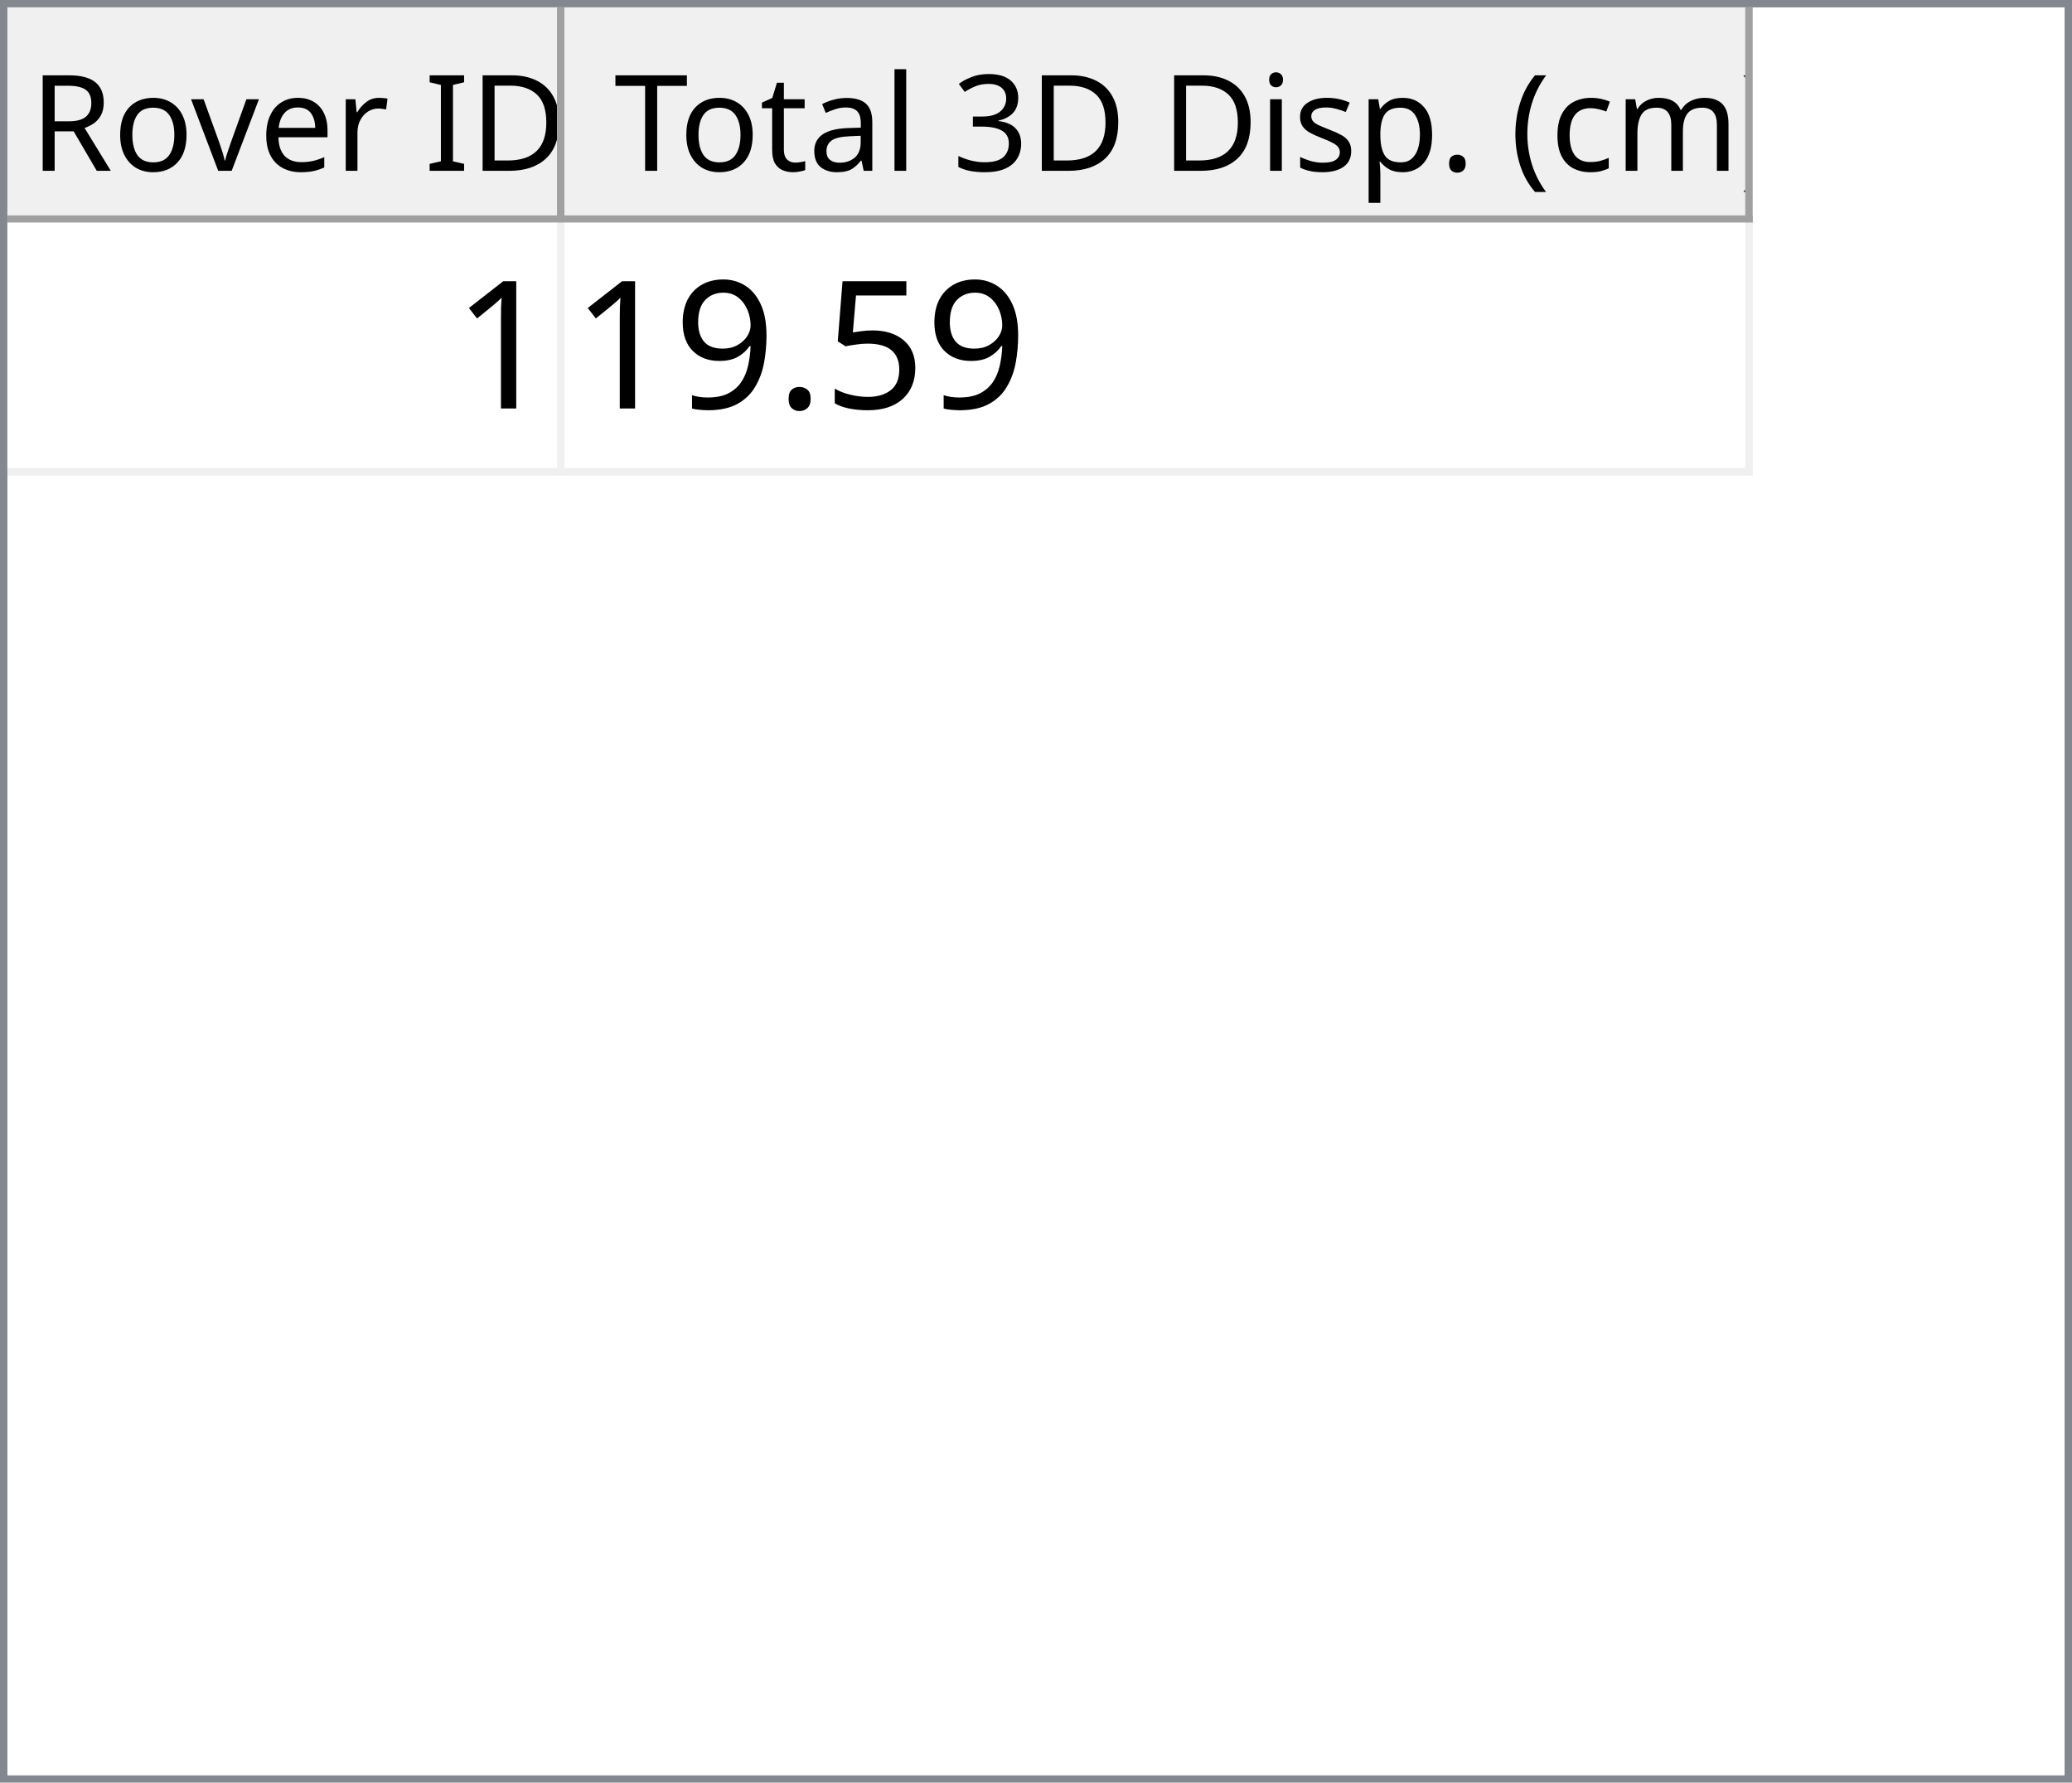
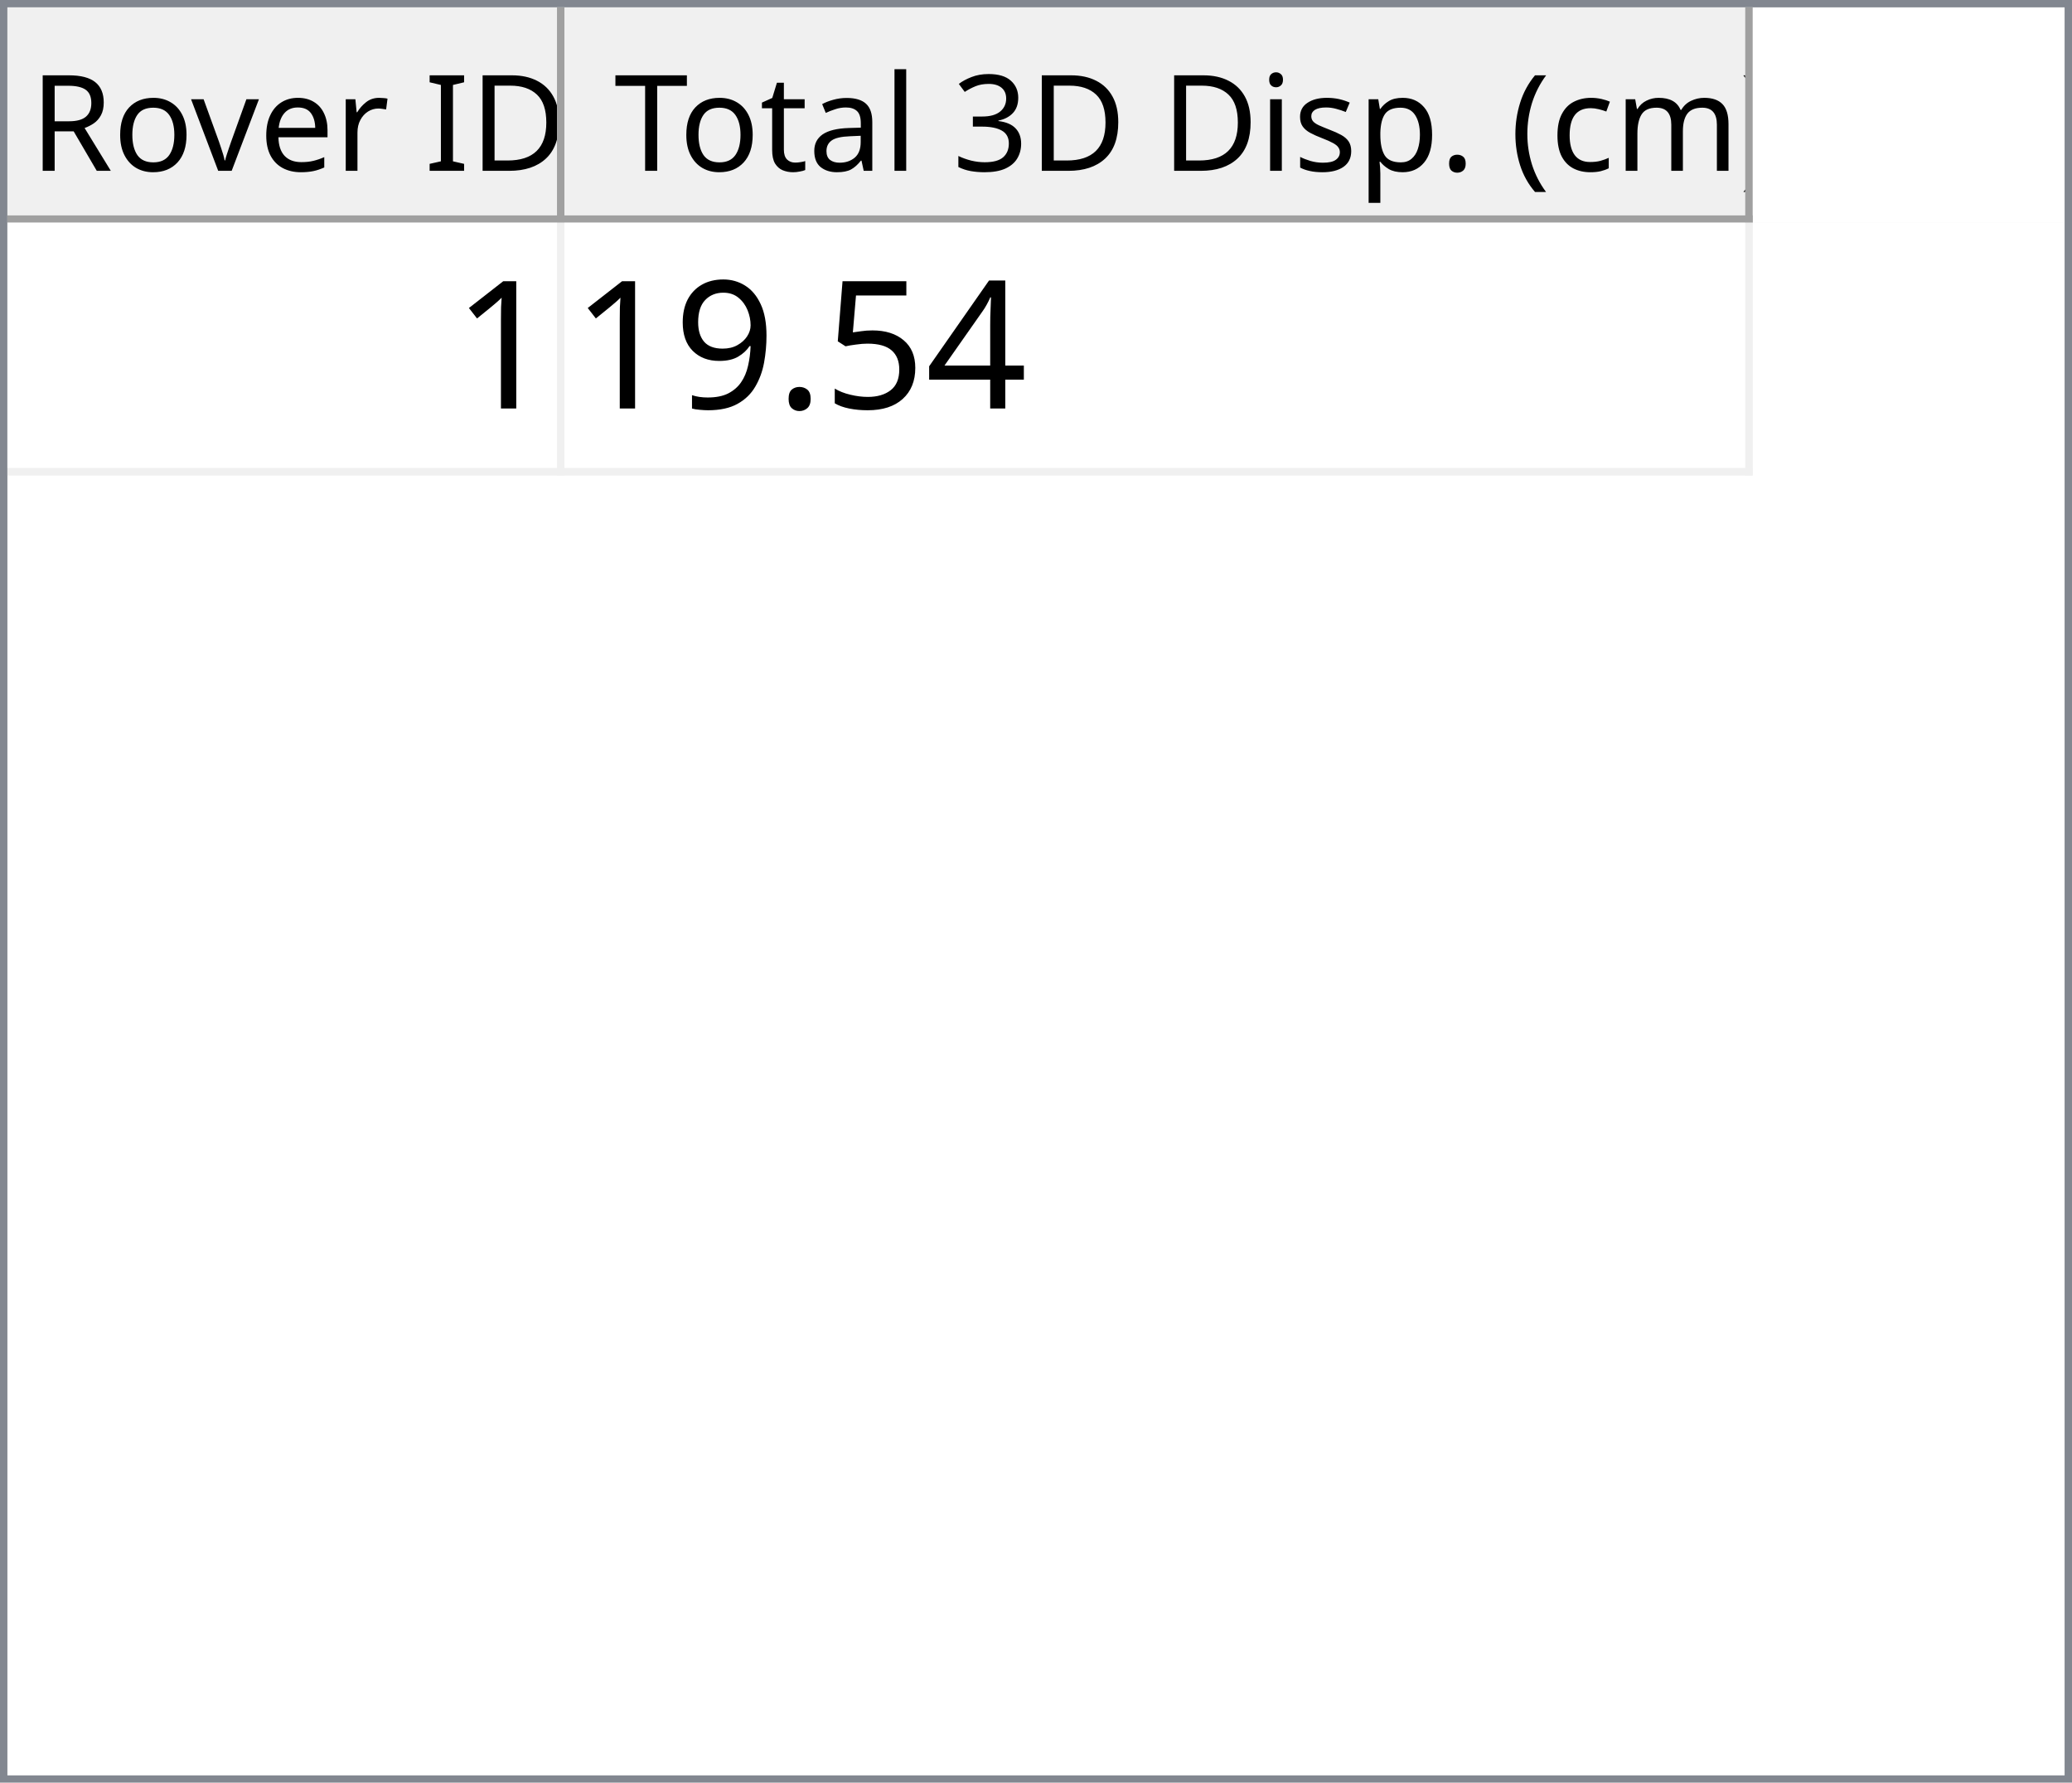
<svg xmlns="http://www.w3.org/2000/svg" style="fill-opacity:1; color-rendering:auto; color-interpolation:auto; text-rendering:auto; stroke:black; stroke-linecap:square; stroke-miterlimit:10; shape-rendering:auto; stroke-opacity:1; fill:black; stroke-dasharray:none; font-weight:normal; stroke-width:1; font-family:'Dialog'; font-style:normal; stroke-linejoin:miter; font-size:12px; stroke-dashoffset:0; image-rendering:auto;" width="279" height="240">
  <defs id="genericDefs" />
  <g>
    <defs id="defs1">
      <clipPath clipPathUnits="userSpaceOnUse" id="clipPath1">
        <path d="M0 0 L279 0 L279 240 L0 240 L0 0 Z" />
      </clipPath>
      <clipPath clipPathUnits="userSpaceOnUse" id="clipPath2">
        <path d="M0 0 L0 240 L279 240 L279 0 Z" />
      </clipPath>
      <clipPath clipPathUnits="userSpaceOnUse" id="clipPath3">
        <path d="M0 0 L0 29 L277 29 L277 0 Z" />
      </clipPath>
      <clipPath clipPathUnits="userSpaceOnUse" id="clipPath4">
        <path d="M0 0 L0 29 L75 29 L75 0 Z" />
      </clipPath>
      <clipPath clipPathUnits="userSpaceOnUse" id="clipPath5">
        <path d="M1 1 L1 28 L74 28 L74 1 Z" />
      </clipPath>
      <clipPath clipPathUnits="userSpaceOnUse" id="clipPath6">
        <path d="M0 0 L0 27 L73 27 L73 0 Z" />
      </clipPath>
      <clipPath clipPathUnits="userSpaceOnUse" id="clipPath7">
        <path d="M-0.5 -0.5 L-0.5 28.5 L74.5 28.5 L74.5 -0.5 Z" />
      </clipPath>
      <clipPath clipPathUnits="userSpaceOnUse" id="clipPath8">
        <path d="M0 0 L0 29 L160 29 L160 0 Z" />
      </clipPath>
      <clipPath clipPathUnits="userSpaceOnUse" id="clipPath9">
        <path d="M1 1 L1 28 L159 28 L159 1 Z" />
      </clipPath>
      <clipPath clipPathUnits="userSpaceOnUse" id="clipPath10">
        <path d="M0 0 L0 27 L158 27 L158 0 Z" />
      </clipPath>
      <clipPath clipPathUnits="userSpaceOnUse" id="clipPath11">
        <path d="M-0.5 -0.5 L-0.5 28.5 L159.5 28.5 L159.5 -0.5 Z" />
      </clipPath>
      <clipPath clipPathUnits="userSpaceOnUse" id="clipPath12">
        <path d="M0 0 L0 209 L277 209 L277 0 Z" />
      </clipPath>
      <clipPath clipPathUnits="userSpaceOnUse" id="clipPath13">
        <path d="M0 0 L0 34 L235 34 L235 0 Z" />
      </clipPath>
      <clipPath clipPathUnits="userSpaceOnUse" id="clipPath14">
        <path d="M-0.5 -0.5 L-0.5 33.5 L234.5 33.5 L234.5 -0.5 Z" />
      </clipPath>
      <clipPath clipPathUnits="userSpaceOnUse" id="clipPath15">
        <path d="M0 0 L0 33 L74 33 L74 0 Z" />
      </clipPath>
      <clipPath clipPathUnits="userSpaceOnUse" id="clipPath16">
        <path d="M0 0 L0 33 L159 33 L159 0 Z" />
      </clipPath>
      <font horiz-adv-x="64.551" id="font1">
        <font-face ascent="107.91" descent="25.098" units-per-em="100" style="font-style:normal; font-family:Segoe UI; font-weight:normal;" />
        <missing-glyph horiz-adv-x="64.551" d="M8.109 0 L8.109 68.266 L56.453 68.266 L56.453 0 L8.109 0 ZM15.328 7.234 L49.219 7.234 L49.219 61.031 L15.328 61.031 L15.328 7.234 Z" />
        <glyph unicode="D" horiz-adv-x="70.117" d="M9.188 0 L9.188 70.016 L28.516 70.016 Q65.531 70.016 65.531 35.891 Q65.531 19.672 55.25 9.836 Q44.969 0 27.734 0 L9.188 0 ZM17.391 62.594 L17.391 7.422 L27.828 7.422 Q41.609 7.422 49.273 14.797 Q56.938 22.172 56.938 35.688 Q56.938 62.594 28.328 62.594 L17.391 62.594 Z" />
        <glyph unicode="I" horiz-adv-x="26.611" d="M17.391 0 L9.188 0 L9.188 70.016 L17.391 70.016 L17.391 0 Z" />
        <glyph unicode=" " horiz-adv-x="27.393" d="" />
        <glyph unicode="r" horiz-adv-x="34.766" d="M34.188 41.891 Q32.078 43.5 28.125 43.5 Q23 43.5 19.555 38.672 Q16.109 33.844 16.109 25.484 L16.109 0 L8.109 0 L8.109 50 L16.109 50 L16.109 39.703 L16.312 39.703 Q18.016 44.969 21.531 47.922 Q25.047 50.875 29.391 50.875 Q32.516 50.875 34.188 50.203 L34.188 41.891 Z" />
        <glyph unicode="e" horiz-adv-x="52.295" d="M48.297 23 L12.984 23 Q13.188 14.656 17.484 10.109 Q21.781 5.562 29.297 5.562 Q37.75 5.562 44.828 11.141 L44.828 3.609 Q38.234 -1.172 27.391 -1.172 Q16.797 -1.172 10.742 5.641 Q4.688 12.453 4.688 24.812 Q4.688 36.469 11.305 43.82 Q17.922 51.172 27.734 51.172 Q37.547 51.172 42.922 44.828 Q48.297 38.484 48.297 27.203 L48.297 23 ZM40.094 29.781 Q40.047 36.719 36.75 40.578 Q33.453 44.438 27.594 44.438 Q21.922 44.438 17.969 40.383 Q14.016 36.328 13.094 29.781 L40.094 29.781 Z" />
        <glyph unicode="v" horiz-adv-x="47.9" d="M47.406 50 L27.484 0 L19.625 0 L0.688 50 L9.469 50 L22.172 13.672 Q23.578 9.672 23.922 6.688 L24.125 6.688 Q24.609 10.453 25.688 13.484 L38.969 50 L47.406 50 Z" />
        <glyph unicode="o" horiz-adv-x="58.594" d="M29 -1.172 Q17.922 -1.172 11.305 5.836 Q4.688 12.844 4.688 24.422 Q4.688 37.016 11.57 44.094 Q18.453 51.172 30.172 51.172 Q41.359 51.172 47.633 44.289 Q53.906 37.406 53.906 25.203 Q53.906 13.234 47.141 6.031 Q40.375 -1.172 29 -1.172 ZM29.594 44.438 Q21.875 44.438 17.383 39.188 Q12.891 33.938 12.891 24.703 Q12.891 15.828 17.43 10.695 Q21.969 5.562 29.594 5.562 Q37.359 5.562 41.531 10.594 Q45.703 15.625 45.703 24.906 Q45.703 34.281 41.531 39.359 Q37.359 44.438 29.594 44.438 Z" />
        <glyph unicode="R" horiz-adv-x="59.814" d="M59.375 0 L49.609 0 L37.891 19.625 Q36.281 22.359 34.766 24.289 Q33.25 26.219 31.664 27.438 Q30.078 28.656 28.25 29.219 Q26.422 29.781 24.125 29.781 L17.391 29.781 L17.391 0 L9.188 0 L9.188 70.016 L30.078 70.016 Q34.672 70.016 38.555 68.867 Q42.438 67.719 45.289 65.375 Q48.141 63.031 49.758 59.547 Q51.375 56.062 51.375 51.375 Q51.375 47.703 50.273 44.656 Q49.172 41.609 47.148 39.211 Q45.125 36.812 42.266 35.133 Q39.406 33.453 35.844 32.516 L35.844 32.328 Q37.594 31.547 38.891 30.547 Q40.188 29.547 41.359 28.18 Q42.531 26.812 43.68 25.078 Q44.828 23.344 46.234 21.047 L59.375 0 ZM17.391 62.594 L17.391 37.203 L28.516 37.203 Q31.594 37.203 34.203 38.133 Q36.812 39.062 38.719 40.797 Q40.625 42.531 41.703 45.047 Q42.781 47.562 42.781 50.688 Q42.781 56.297 39.141 59.445 Q35.5 62.594 28.609 62.594 L17.391 62.594 Z" />
        <glyph unicode=")" horiz-adv-x="30.176" d="M8.297 -15.922 L1.172 -15.922 Q16.406 2.344 16.406 26.812 Q16.406 51.469 1.078 70.016 L8.297 70.016 Q23.531 52.156 23.531 26.703 Q23.531 1.375 8.297 -15.922 Z" />
        <glyph unicode="m" horiz-adv-x="86.133" d="M79.109 0 L71.094 0 L71.094 28.719 Q71.094 37.016 68.531 40.727 Q65.969 44.438 59.906 44.438 Q54.781 44.438 51.195 39.75 Q47.609 35.062 47.609 28.516 L47.609 0 L39.594 0 L39.594 29.688 Q39.594 44.438 28.219 44.438 Q22.953 44.438 19.531 40.016 Q16.109 35.594 16.109 28.516 L16.109 0 L8.109 0 L8.109 50 L16.109 50 L16.109 42.094 L16.312 42.094 Q21.625 51.172 31.844 51.172 Q36.969 51.172 40.773 48.312 Q44.578 45.453 46 40.828 Q51.562 51.172 62.594 51.172 Q79.109 51.172 79.109 30.812 L79.109 0 Z" />
        <glyph unicode="c" horiz-adv-x="46.191" d="M42.188 2.297 Q36.422 -1.172 28.516 -1.172 Q17.828 -1.172 11.258 5.789 Q4.688 12.75 4.688 23.828 Q4.688 36.188 11.766 43.68 Q18.844 51.172 30.672 51.172 Q37.25 51.172 42.281 48.734 L42.281 40.531 Q36.719 44.438 30.375 44.438 Q22.703 44.438 17.797 38.945 Q12.891 33.453 12.891 24.516 Q12.891 15.719 17.508 10.641 Q22.125 5.562 29.891 5.562 Q36.422 5.562 42.188 9.906 L42.188 2.297 Z" />
        <glyph unicode="(" horiz-adv-x="30.176" d="M29.109 -15.922 L21.969 -15.922 Q6.844 1.375 6.844 26.703 Q6.844 52.156 21.969 70.016 L29.203 70.016 Q13.875 51.469 13.875 26.812 Q13.875 2.344 29.109 -15.922 Z" />
        <glyph unicode="." horiz-adv-x="21.68" d="M10.891 -1.078 Q8.641 -1.078 7.055 0.539 Q5.469 2.156 5.469 4.391 Q5.469 6.641 7.055 8.273 Q8.641 9.906 10.891 9.906 Q13.188 9.906 14.797 8.273 Q16.406 6.641 16.406 4.391 Q16.406 2.156 14.797 0.539 Q13.188 -1.078 10.891 -1.078 Z" />
        <glyph unicode="p" horiz-adv-x="58.789" d="M16.312 7.234 L16.109 7.234 L16.109 -23 L8.109 -23 L8.109 50 L16.109 50 L16.109 41.219 L16.312 41.219 Q22.219 51.172 33.594 51.172 Q43.266 51.172 48.688 44.461 Q54.109 37.75 54.109 26.469 Q54.109 13.922 48 6.375 Q41.891 -1.172 31.297 -1.172 Q21.578 -1.172 16.312 7.234 ZM16.109 27.391 L16.109 20.406 Q16.109 14.203 20.141 9.883 Q24.172 5.562 30.375 5.562 Q37.641 5.562 41.773 11.133 Q45.906 16.703 45.906 26.609 Q45.906 34.969 42.047 39.703 Q38.188 44.438 31.594 44.438 Q24.609 44.438 20.359 39.578 Q16.109 34.719 16.109 27.391 Z" />
        <glyph unicode="s" horiz-adv-x="42.432" d="M5.078 1.812 L5.078 10.406 Q11.625 5.562 19.484 5.562 Q30.031 5.562 30.031 12.594 Q30.031 14.594 29.125 15.992 Q28.219 17.391 26.68 18.461 Q25.141 19.531 23.07 20.383 Q21 21.234 18.609 22.172 Q15.281 23.484 12.766 24.828 Q10.25 26.172 8.57 27.859 Q6.891 29.547 6.031 31.695 Q5.172 33.844 5.172 36.719 Q5.172 40.234 6.789 42.945 Q8.406 45.656 11.086 47.484 Q13.766 49.312 17.211 50.242 Q20.656 51.172 24.312 51.172 Q30.812 51.172 35.938 48.922 L35.938 40.828 Q30.422 44.438 23.25 44.438 Q21 44.438 19.195 43.922 Q17.391 43.406 16.094 42.477 Q14.797 41.547 14.086 40.258 Q13.375 38.969 13.375 37.406 Q13.375 35.453 14.086 34.133 Q14.797 32.812 16.164 31.789 Q17.531 30.766 19.484 29.938 Q21.438 29.109 23.922 28.125 Q27.25 26.859 29.883 25.516 Q32.516 24.172 34.375 22.484 Q36.234 20.797 37.234 18.602 Q38.234 16.406 38.234 13.375 Q38.234 9.672 36.602 6.938 Q34.969 4.203 32.234 2.398 Q29.5 0.594 25.93 -0.289 Q22.359 -1.172 18.453 -1.172 Q10.75 -1.172 5.078 1.812 Z" />
        <glyph unicode="i" horiz-adv-x="24.219" d="M12.203 62.703 Q10.062 62.703 8.547 64.164 Q7.031 65.625 7.031 67.875 Q7.031 70.125 8.547 71.609 Q10.062 73.094 12.203 73.094 Q14.406 73.094 15.945 71.609 Q17.484 70.125 17.484 67.875 Q17.484 65.719 15.945 64.211 Q14.406 62.703 12.203 62.703 ZM16.109 0 L8.109 0 L8.109 50 L16.109 50 L16.109 0 Z" />
        <glyph unicode="3" horiz-adv-x="53.906" d="M46.531 19.828 Q46.531 15.094 44.75 11.211 Q42.969 7.328 39.719 4.57 Q36.469 1.812 31.93 0.297 Q27.391 -1.219 21.922 -1.219 Q11.922 -1.219 6 2.594 L6 11.188 Q13.094 5.609 22.219 5.609 Q25.875 5.609 28.828 6.539 Q31.781 7.469 33.906 9.227 Q36.031 10.984 37.18 13.477 Q38.328 15.969 38.328 19.094 Q38.328 32.812 18.797 32.812 L12.984 32.812 L12.984 39.594 L18.5 39.594 Q35.797 39.594 35.797 52.484 Q35.797 64.406 22.609 64.406 Q15.188 64.406 8.688 59.422 L8.688 67.188 Q15.375 71.188 24.609 71.188 Q29 71.188 32.57 69.969 Q36.141 68.75 38.68 66.555 Q41.219 64.359 42.609 61.281 Q44 58.203 44 54.5 Q44 40.672 30.031 36.719 L30.031 36.531 Q33.594 36.141 36.625 34.797 Q39.656 33.453 41.852 31.305 Q44.047 29.156 45.289 26.25 Q46.531 23.344 46.531 19.828 Z" />
        <glyph unicode="l" horiz-adv-x="24.219" d="M16.109 0 L8.109 0 L8.109 74.031 L16.109 74.031 L16.109 0 Z" />
        <glyph unicode="a" horiz-adv-x="50.879" d="M43.891 0 L35.891 0 L35.891 7.812 L35.688 7.812 Q30.469 -1.172 20.312 -1.172 Q12.844 -1.172 8.617 2.781 Q4.391 6.734 4.391 13.281 Q4.391 27.297 20.906 29.594 L35.891 31.688 Q35.891 44.438 25.594 44.438 Q16.547 44.438 9.281 38.281 L9.281 46.484 Q16.656 51.172 26.266 51.172 Q43.891 51.172 43.891 32.516 L43.891 0 ZM35.891 25.297 L23.828 23.641 Q18.266 22.859 15.43 20.875 Q12.594 18.891 12.594 13.875 Q12.594 10.203 15.211 7.883 Q17.828 5.562 22.172 5.562 Q28.125 5.562 32.008 9.742 Q35.891 13.922 35.891 20.312 L35.891 25.297 Z" />
        <glyph unicode="t" horiz-adv-x="33.887" d="M31.297 0.484 Q28.469 -1.078 23.828 -1.078 Q10.688 -1.078 10.688 13.578 L10.688 43.172 L2.094 43.172 L2.094 50 L10.688 50 L10.688 62.203 L18.703 64.797 L18.703 50 L31.297 50 L31.297 43.172 L18.703 43.172 L18.703 14.984 Q18.703 9.969 20.414 7.82 Q22.125 5.672 26.078 5.672 Q29.109 5.672 31.297 7.328 L31.297 0.484 Z" />
        <glyph unicode="T" horiz-adv-x="52.393" d="M50.594 62.594 L30.375 62.594 L30.375 0 L22.172 0 L22.172 62.594 L2 62.594 L2 70.016 L50.594 70.016 L50.594 62.594 Z" />
      </font>
      <font horiz-adv-x="75.0" id="font2">
        <font-face ascent="100.537" descent="21.973" units-per-em="100" style="font-style:normal; font-family:sans-serif; font-weight:normal;" />
        <missing-glyph horiz-adv-x="75.0" d="M12.5 0 L12.5 62.5 L62.5 62.5 L62.5 0 L12.5 0 ZM14.062 1.562 L60.938 1.562 L60.938 60.938 L14.062 60.938 L14.062 1.562 Z" />
        <glyph unicode="1" horiz-adv-x="55.615" d="M37.25 0 L28.469 0 L28.469 56 Q25.297 52.984 20.141 49.953 Q14.984 46.922 10.891 45.406 L10.891 53.906 Q18.266 57.375 23.781 62.305 Q29.297 67.234 31.594 71.875 L37.25 71.875 L37.25 0 Z" />
+         <glyph unicode="4" horiz-adv-x="55.615" d="M32.328 0 L32.328 17.141 L1.266 17.141 L1.266 25.203 L33.938 71.578 L41.109 71.578 L41.109 25.203 L50.781 25.203 L50.781 17.141 L41.109 17.141 L41.109 0 L32.328 0 ZM32.328 25.203 L32.328 57.469 L9.906 25.203 L32.328 25.203 Z" />
        <glyph unicode="5" horiz-adv-x="55.615" d="M4.156 18.75 L13.375 19.531 Q14.406 12.797 18.141 9.398 Q21.875 6 27.156 6 Q33.5 6 37.891 10.789 Q42.281 15.578 42.281 23.484 Q42.281 31 38.062 35.352 Q33.844 39.703 27 39.703 Q22.75 39.703 19.336 37.773 Q15.922 35.844 13.969 32.766 L5.719 33.844 L12.641 70.609 L48.25 70.609 L48.25 62.203 L19.672 62.203 L15.828 42.969 Q22.266 47.469 29.344 47.469 Q38.719 47.469 45.164 40.969 Q51.609 34.469 51.609 24.266 Q51.609 14.547 45.953 7.469 Q39.062 -1.219 27.156 -1.219 Q17.391 -1.219 11.211 4.25 Q5.031 9.719 4.156 18.75 Z" />
        <glyph unicode="." horiz-adv-x="27.783" d="M9.078 0 L9.078 10.016 L19.094 10.016 L19.094 0 L9.078 0 Z" />
        <glyph unicode="9" horiz-adv-x="55.615" d="M5.469 16.547 L13.922 17.328 Q14.984 11.375 18.016 8.688 Q21.047 6 25.781 6 Q29.828 6 32.883 7.859 Q35.938 9.719 37.891 12.82 Q39.844 15.922 41.164 21.195 Q42.484 26.469 42.484 31.938 Q42.484 32.516 42.438 33.688 Q39.797 29.5 35.234 26.883 Q30.672 24.266 25.344 24.266 Q16.453 24.266 10.305 30.711 Q4.156 37.156 4.156 47.703 Q4.156 58.594 10.578 65.234 Q17 71.875 26.656 71.875 Q33.641 71.875 39.43 68.117 Q45.219 64.359 48.219 57.398 Q51.219 50.438 51.219 37.25 Q51.219 23.531 48.242 15.406 Q45.266 7.281 39.383 3.031 Q33.5 -1.219 25.594 -1.219 Q17.188 -1.219 11.867 3.445 Q6.547 8.109 5.469 16.547 ZM41.453 48.141 Q41.453 55.719 37.43 60.156 Q33.406 64.594 27.734 64.594 Q21.875 64.594 17.531 59.812 Q13.188 55.031 13.188 47.406 Q13.188 40.578 17.312 36.305 Q21.438 32.031 27.484 32.031 Q33.594 32.031 37.523 36.305 Q41.453 40.578 41.453 48.141 Z" />
      </font>
    </defs>
    <g style="fill:white; stroke:white;">
      <rect x="0" y="0" width="279" style="clip-path:url(#clipPath1); stroke:none;" height="240" />
    </g>
    <g style="fill:white; text-rendering:optimizeSpeed; color-rendering:optimizeSpeed; image-rendering:optimizeSpeed; shape-rendering:crispEdges; stroke:white; color-interpolation:sRGB;">
      <rect x="0" width="279" height="240" y="0" style="stroke:none;" />
      <path style="stroke:none;" d="M0 240 L279 240 L279 0 L0 0 Z" />
    </g>
    <g style="fill:rgb(240,240,240); font-size:18px; font-family:'Segoe UI'; stroke:rgb(240,240,240);">
      <rect x="0" y="0" width="279" style="clip-path:url(#clipPath2); stroke:none;" height="240" />
    </g>
    <g style="fill:rgb(130,135,144); font-size:18px; font-family:'Segoe UI'; stroke:rgb(130,135,144);">
      <path d="M0 0 L279 0 L279 240 L0 240 L0 0 ZM1 1 L278 1 L278 239 L1 239 L1 1 Z" style="fill-rule:evenodd; clip-path:url(#clipPath2); stroke:none;" />
    </g>
    <g style="fill:white; font-size:18px; font-family:'Segoe UI'; stroke:white;" transform="translate(1,1)">
      <rect x="0" y="0" width="277" style="clip-path:url(#clipPath3); stroke:none;" height="29" />
    </g>
    <g style="fill:rgb(240,240,240); font-size:18px; font-family:'Segoe UI'; stroke:rgb(240,240,240);" transform="translate(1,1)">
      <rect x="0" y="0" width="75" style="clip-path:url(#clipPath4); stroke:none;" height="29" />
    </g>
    <g style="font-family:'Segoe UI'; font-size:18px;" transform="translate(2,2)">
      <text x="2" xml:space="preserve" y="21" style="clip-path:url(#clipPath6); stroke:none;">Rover ID</text>
    </g>
    <g transform="translate(1.5,1.5)" style="fill:rgb(160,160,160); font-size:18px; font-family:'Segoe UI'; stroke:rgb(160,160,160); stroke-linejoin:bevel;">
      <line x1="74" x2="74" y1="0" style="fill:none; clip-path:url(#clipPath7);" y2="28" />
    </g>
    <g transform="matrix(1,0,0,1,1,1) translate(0.5,0.5)" style="fill:rgb(160,160,160); font-size:18px; font-family:'Segoe UI'; stroke:rgb(160,160,160); stroke-linejoin:bevel;">
      <line x1="0" x2="74" y1="28" style="fill:none; clip-path:url(#clipPath7);" y2="28" />
    </g>
    <g style="fill:rgb(240,240,240); font-size:18px; font-family:'Segoe UI'; stroke:rgb(240,240,240);" transform="translate(76,1)">
      <rect x="0" y="0" width="160" style="clip-path:url(#clipPath8); stroke:none;" height="29" />
    </g>
    <g style="font-family:'Segoe UI'; font-size:18px;" transform="translate(77,2)">
      <text x="1" xml:space="preserve" y="21" style="clip-path:url(#clipPath10); stroke:none;"> Total 3D Disp. (cm)</text>
    </g>
    <g transform="translate(76.5,1.5)" style="fill:rgb(160,160,160); font-size:18px; font-family:'Segoe UI'; stroke:rgb(160,160,160); stroke-linejoin:bevel;">
      <line x1="159" x2="159" y1="0" style="fill:none; clip-path:url(#clipPath11);" y2="28" />
    </g>
    <g transform="matrix(1,0,0,1,76,1) translate(0.5,0.5)" style="fill:rgb(160,160,160); font-size:18px; font-family:'Segoe UI'; stroke:rgb(160,160,160); stroke-linejoin:bevel;">
      <line x1="0" x2="159" y1="28" style="fill:none; clip-path:url(#clipPath11);" y2="28" />
    </g>
    <g style="fill:white; font-size:18px; font-family:'Segoe UI'; stroke:white;" transform="translate(1,30)">
      <rect x="0" y="0" width="277" style="clip-path:url(#clipPath12); stroke:none;" height="209" />
    </g>
    <g style="fill:rgb(240,240,240); font-size:24px; font-family:sans-serif; stroke:rgb(240,240,240);" transform="translate(1,30)">
      <rect x="0" y="0" width="235" style="clip-path:url(#clipPath13); stroke:none;" height="34" />
      <line transform="translate(0.5,0.5)" x1="0" x2="234" y1="33" style="clip-path:url(#clipPath14); fill:none; stroke-linejoin:bevel;" y2="33" />
    </g>
    <g transform="matrix(1,0,0,1,1,30) translate(0.5,0.5)" style="fill:rgb(240,240,240); font-size:24px; font-family:sans-serif; stroke:rgb(240,240,240); stroke-linejoin:bevel;">
      <line x1="74" x2="74" y1="0" style="fill:none; clip-path:url(#clipPath14);" y2="33" />
    </g>
    <g transform="matrix(1,0,0,1,1,30) translate(0.5,0.5)" style="fill:rgb(240,240,240); font-size:24px; font-family:sans-serif; stroke:rgb(240,240,240); stroke-linejoin:bevel;">
      <line x1="234" x2="234" y1="0" style="fill:none; clip-path:url(#clipPath14);" y2="33" />
    </g>
    <g style="fill:white; font-size:24px; font-family:sans-serif; stroke:white;" transform="matrix(1,0,0,1,1,30)">
      <rect x="0" y="0" width="74" style="clip-path:url(#clipPath15); stroke:none;" height="33" />
      <text x="60" y="25" style="fill:black; clip-path:url(#clipPath15); stroke:none;" xml:space="preserve">1</text>
    </g>
    <g style="fill:white; font-size:24px; font-family:sans-serif; stroke:white;" transform="matrix(1,0,0,1,1,30) translate(75,0)">
      <rect x="0" y="0" width="159" style="clip-path:url(#clipPath16); stroke:none;" height="33" />
-       <text x="1" y="25" style="fill:black; clip-path:url(#clipPath16); stroke:none;" xml:space="preserve">19.59</text>
+       <text x="1" y="25" style="fill:black; clip-path:url(#clipPath16); stroke:none;" xml:space="preserve">19.54</text>
    </g>
  </g>
</svg>
